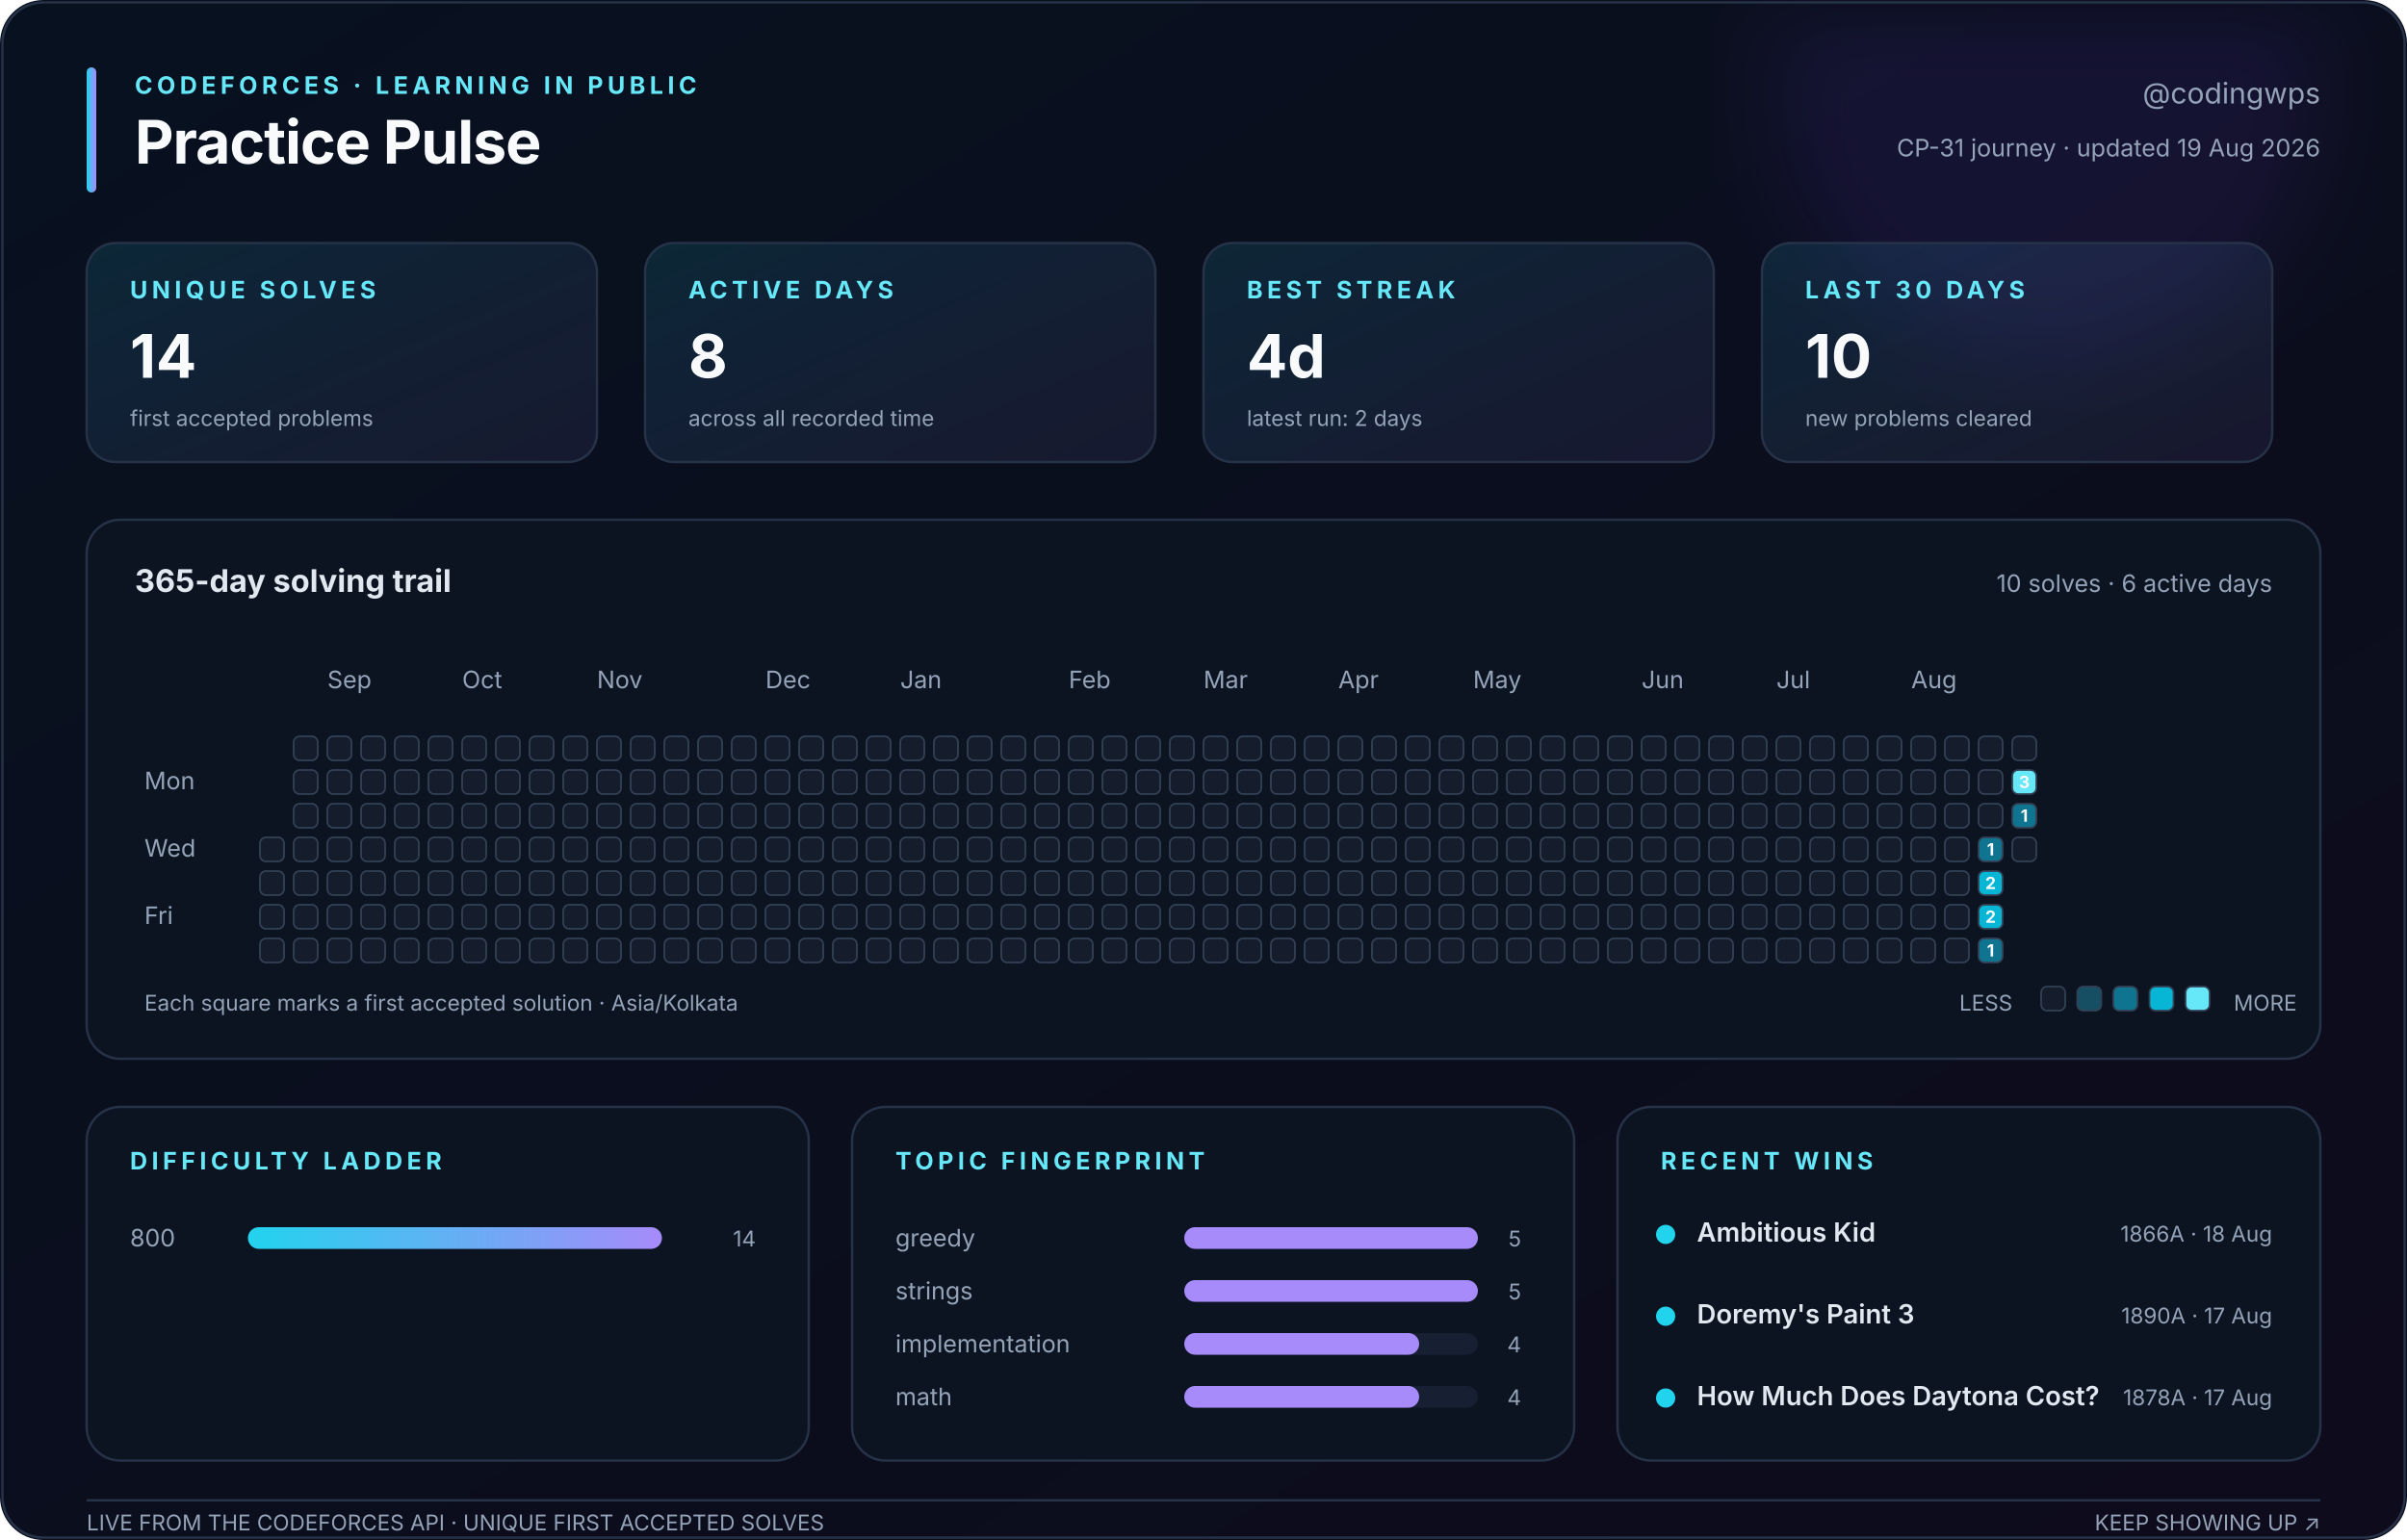
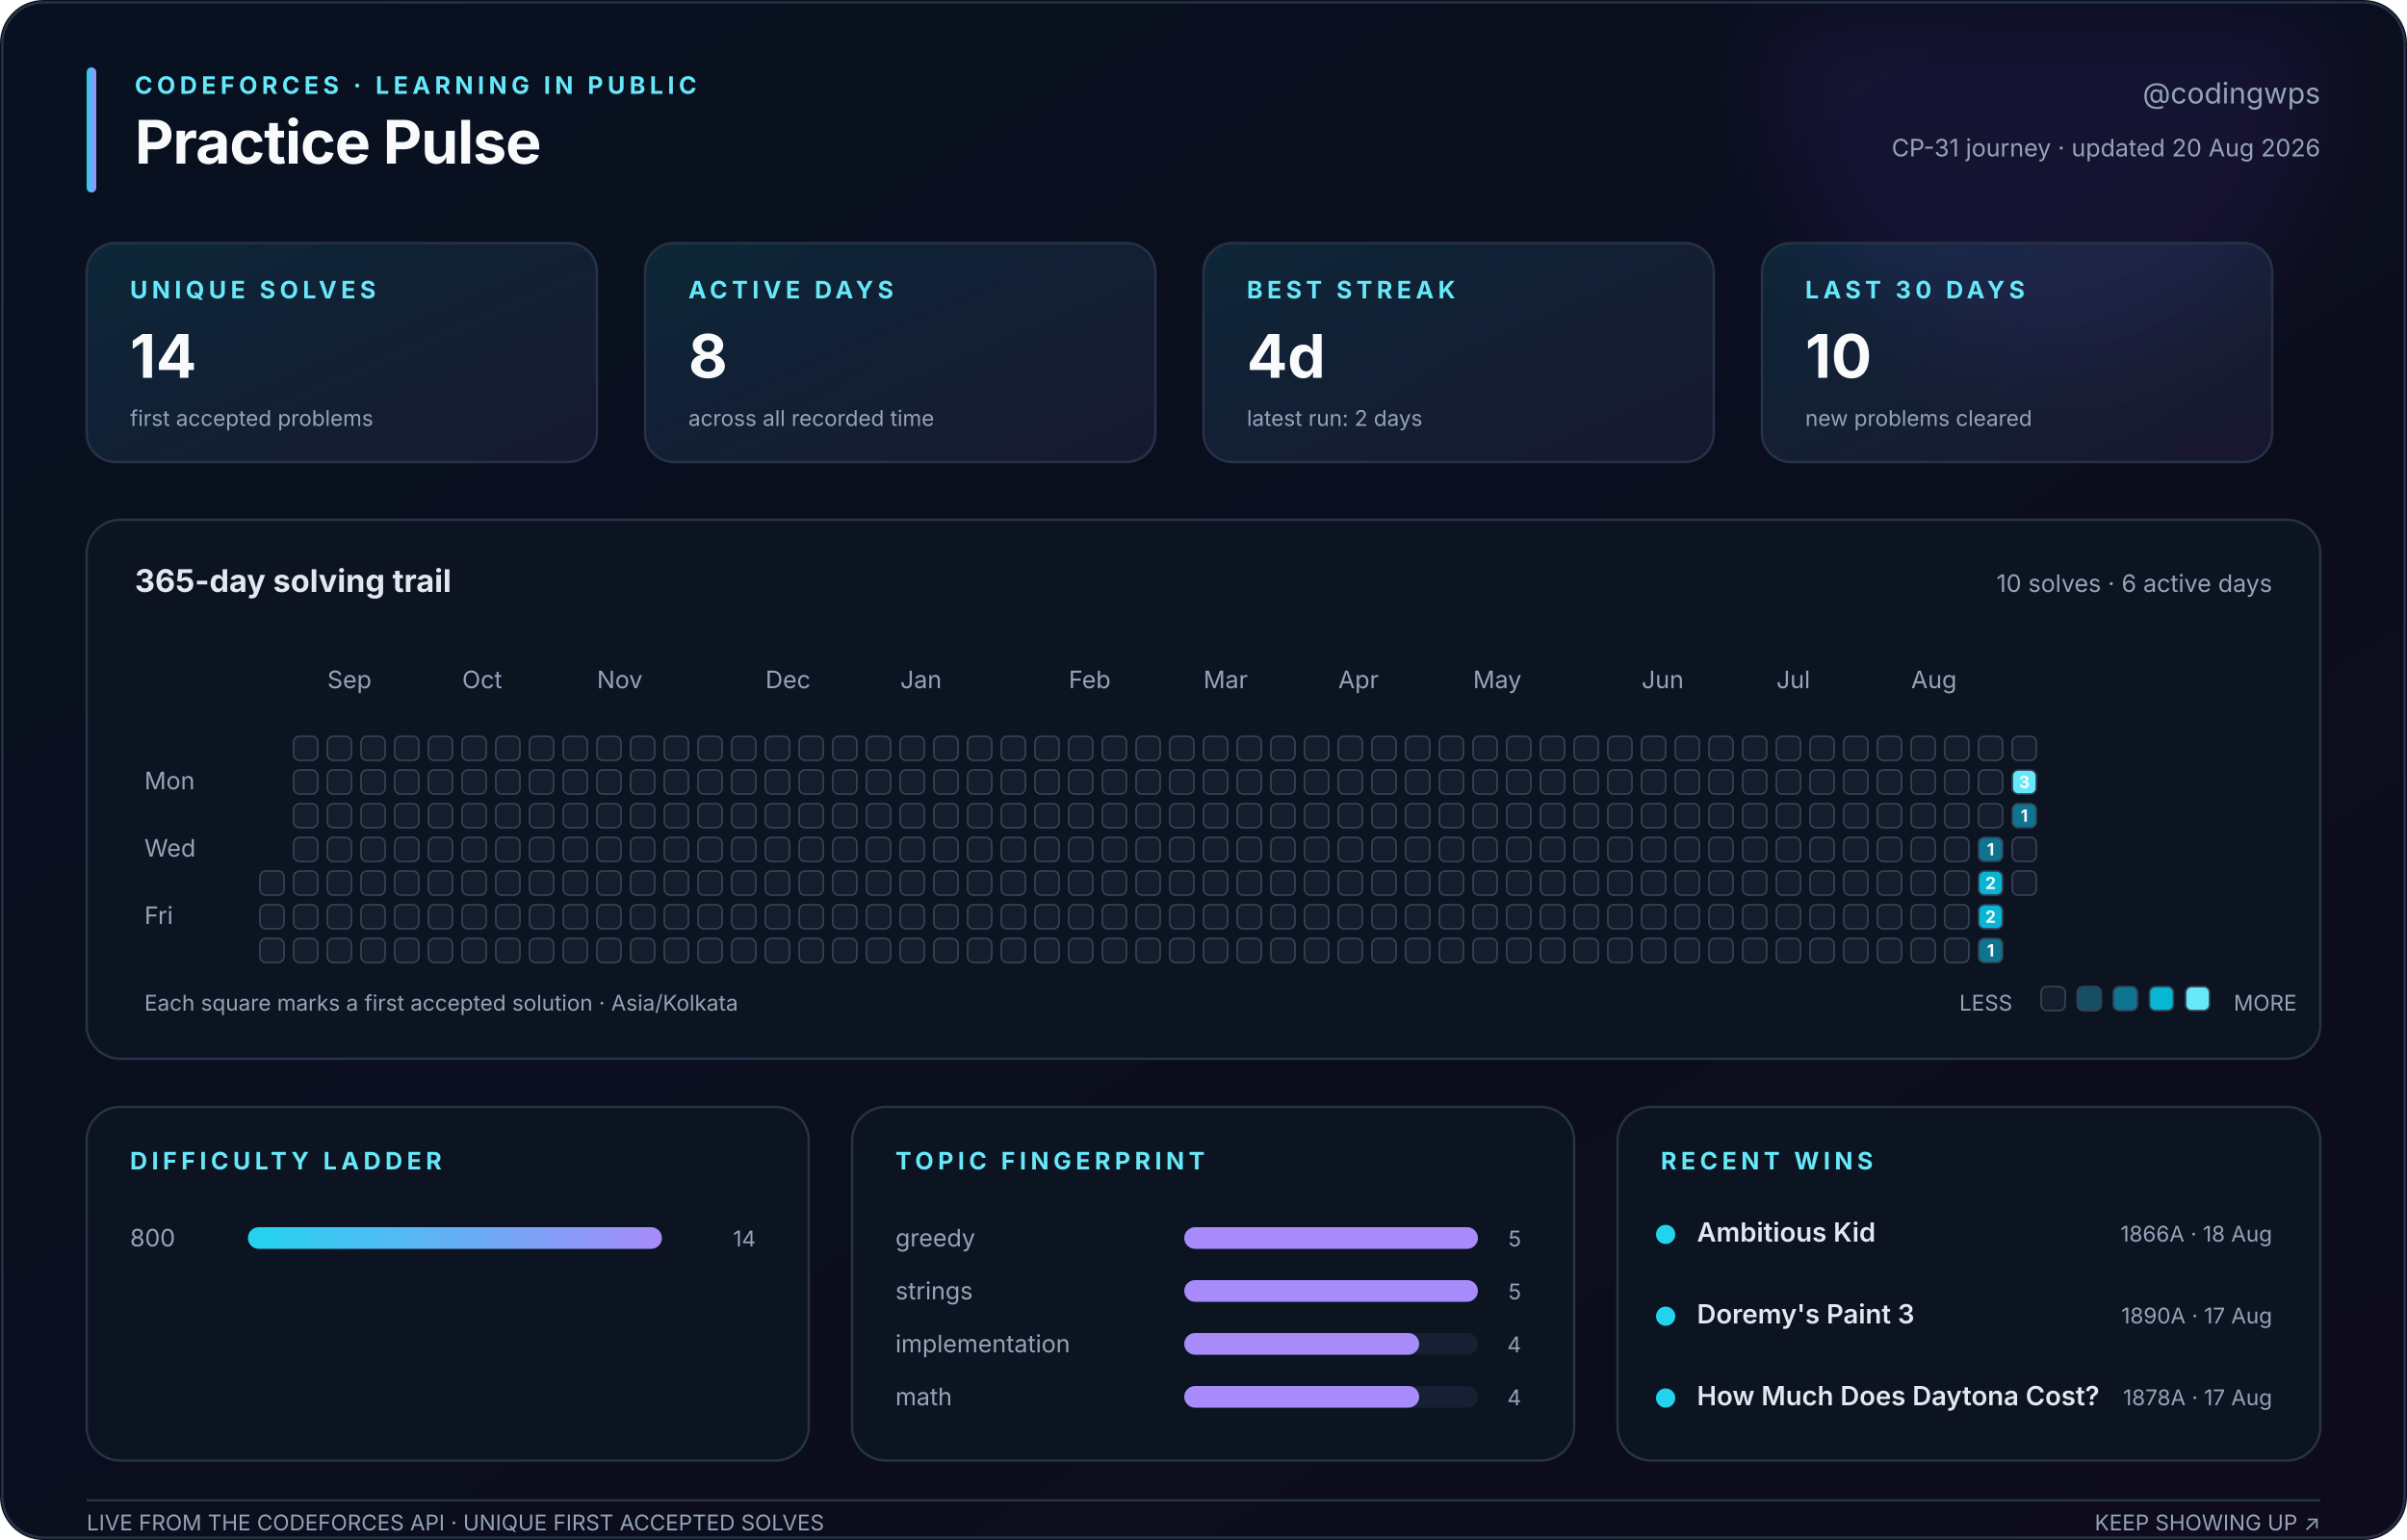
<svg xmlns="http://www.w3.org/2000/svg" width="1000" height="640" viewBox="0 0 1000 640" role="img" aria-labelledby="title description">
  <defs>
    <linearGradient id="canvas" x1="0" y1="0" x2="1" y2="1">
      <stop stop-color="#08111f" />
      <stop offset="1" stop-color="#0d0b1c" />
    </linearGradient>
    <linearGradient id="accent" x1="0" y1="0" x2="1" y2="0">
      <stop stop-color="#22d3ee" />
      <stop offset="1" stop-color="#a78bfa" />
    </linearGradient>
    <linearGradient id="soft" x1="0" y1="0" x2="1" y2="1">
      <stop stop-color="#22d3ee" stop-opacity=".12" />
      <stop offset="1" stop-color="#a78bfa" stop-opacity=".08" />
    </linearGradient>
    <filter id="glow">
      <feGaussianBlur stdDeviation="18" />
    </filter>
  </defs>
  <style>
    text { font-family: Inter, ui-sans-serif, -apple-system, BlinkMacSystemFont, 'Segoe UI', sans-serif; fill: #94a3b8; }
    .title { fill: #f8fafc; font-size: 25px; font-weight: 750; letter-spacing: -.4px; }
    .eyebrow { fill: #67e8f9; font-size: 10px; font-weight: 700; letter-spacing: 1.8px; }
    .subtitle { font-size: 12px; } .label { font-size: 10px; } .tiny { font-size: 9px; }
    .value { fill: #f8fafc; font-size: 25px; font-weight: 750; }
    .section { fill: #e2e8f0; font-size: 13px; font-weight: 650; }
    .strong { fill: #e2e8f0; font-size: 11px; font-weight: 600; }
    .panel { fill: #0c1422; stroke: #263247; stroke-width: 1; }
    .card { fill: url(#soft); stroke: #263247; stroke-width: 1; }
    .cell { stroke: #334155; stroke-width: .7; } .padding { fill: transparent; stroke: none; }
    .cell-count { fill: #f8fafc; font-size: 7px; font-weight: 750; pointer-events: none; }
  </style>
  <rect width="1000" height="640" rx="18" fill="url(#canvas)" />
  <circle cx="850" cy="35" r="115" fill="#7c3aed" opacity=".10" filter="url(#glow)" />
  <rect x="1" y="1" width="998" height="638" rx="17" fill="none" stroke="#263247" />
  <rect x="36" y="28" width="4" height="52" rx="2" fill="url(#accent)" />
  <text class="eyebrow" x="56" y="39">CODEFORCES · LEARNING IN PUBLIC</text>
  <text class="title" x="56" y="68">Practice Pulse</text>
  <text class="subtitle" x="964" y="43" text-anchor="end">@codingwps</text>
-   <text class="label" x="964" y="65" text-anchor="end">CP-31 journey · updated 19 Aug 2026</text>
+   <text class="label" x="964" y="65" text-anchor="end">CP-31 journey · updated 20 Aug 2026</text>
  <rect class="card" x="36" y="101" width="212" height="91" rx="12" />
  <text class="eyebrow" x="54" y="124">UNIQUE SOLVES</text>
  <text class="value" x="54" y="157">14</text>
  <text class="tiny" x="54" y="177">first accepted problems</text>
  <rect class="card" x="268" y="101" width="212" height="91" rx="12" />
  <text class="eyebrow" x="286" y="124">ACTIVE DAYS</text>
  <text class="value" x="286" y="157">8</text>
  <text class="tiny" x="286" y="177">across all recorded time</text>
  <rect class="card" x="500" y="101" width="212" height="91" rx="12" />
  <text class="eyebrow" x="518" y="124">BEST STREAK</text>
  <text class="value" x="518" y="157">4d</text>
  <text class="tiny" x="518" y="177">latest run: 2 days</text>
  <rect class="card" x="732" y="101" width="212" height="91" rx="12" />
  <text class="eyebrow" x="750" y="124">LAST 30 DAYS</text>
  <text class="value" x="750" y="157">10</text>
  <text class="tiny" x="750" y="177">new problems cleared</text>
  <rect class="panel" x="36" y="216" width="928" height="224" rx="14" />
  <text class="section" x="56" y="246">365-day solving trail</text>
  <text class="label" x="944" y="246" text-anchor="end">10 solves · 6 active days</text>
  <text class="label" x="136" y="286">Sep</text>
  <text class="label" x="192" y="286">Oct</text>
  <text class="label" x="248" y="286">Nov</text>
  <text class="label" x="318" y="286">Dec</text>
  <text class="label" x="374" y="286">Jan</text>
  <text class="label" x="444" y="286">Feb</text>
  <text class="label" x="500" y="286">Mar</text>
  <text class="label" x="556" y="286">Apr</text>
  <text class="label" x="612" y="286">May</text>
  <text class="label" x="682" y="286">Jun</text>
  <text class="label" x="738" y="286">Jul</text>
  <text class="label" x="794" y="286">Aug</text>
  <text class="label" x="60" y="328">Mon</text>
  <text class="label" x="60" y="356">Wed</text>
  <text class="label" x="60" y="384">Fri</text>
  <rect class="padding" x="108" y="306" width="10" height="10" rx="2.5" fill="#151d2c" />
  <rect class="padding" x="108" y="320" width="10" height="10" rx="2.5" fill="#151d2c" />
  <rect class="padding" x="108" y="334" width="10" height="10" rx="2.5" fill="#151d2c" />
-   <rect class="cell" x="108" y="348" width="10" height="10" rx="2.5" fill="#151d2c" />
+   <rect class="padding" x="108" y="348" width="10" height="10" rx="2.5" fill="#151d2c" />
  <rect class="cell" x="108" y="362" width="10" height="10" rx="2.5" fill="#151d2c" />
  <rect class="cell" x="108" y="376" width="10" height="10" rx="2.5" fill="#151d2c" />
  <rect class="cell" x="108" y="390" width="10" height="10" rx="2.5" fill="#151d2c" />
  <rect class="cell" x="122" y="306" width="10" height="10" rx="2.5" fill="#151d2c" />
  <rect class="cell" x="122" y="320" width="10" height="10" rx="2.5" fill="#151d2c" />
  <rect class="cell" x="122" y="334" width="10" height="10" rx="2.5" fill="#151d2c" />
  <rect class="cell" x="122" y="348" width="10" height="10" rx="2.5" fill="#151d2c" />
  <rect class="cell" x="122" y="362" width="10" height="10" rx="2.5" fill="#151d2c" />
  <rect class="cell" x="122" y="376" width="10" height="10" rx="2.5" fill="#151d2c" />
  <rect class="cell" x="122" y="390" width="10" height="10" rx="2.5" fill="#151d2c" />
  <rect class="cell" x="136" y="306" width="10" height="10" rx="2.5" fill="#151d2c" />
  <rect class="cell" x="136" y="320" width="10" height="10" rx="2.5" fill="#151d2c" />
  <rect class="cell" x="136" y="334" width="10" height="10" rx="2.5" fill="#151d2c" />
  <rect class="cell" x="136" y="348" width="10" height="10" rx="2.5" fill="#151d2c" />
  <rect class="cell" x="136" y="362" width="10" height="10" rx="2.5" fill="#151d2c" />
  <rect class="cell" x="136" y="376" width="10" height="10" rx="2.5" fill="#151d2c" />
  <rect class="cell" x="136" y="390" width="10" height="10" rx="2.5" fill="#151d2c" />
  <rect class="cell" x="150" y="306" width="10" height="10" rx="2.5" fill="#151d2c" />
  <rect class="cell" x="150" y="320" width="10" height="10" rx="2.5" fill="#151d2c" />
  <rect class="cell" x="150" y="334" width="10" height="10" rx="2.5" fill="#151d2c" />
  <rect class="cell" x="150" y="348" width="10" height="10" rx="2.5" fill="#151d2c" />
  <rect class="cell" x="150" y="362" width="10" height="10" rx="2.5" fill="#151d2c" />
  <rect class="cell" x="150" y="376" width="10" height="10" rx="2.5" fill="#151d2c" />
  <rect class="cell" x="150" y="390" width="10" height="10" rx="2.5" fill="#151d2c" />
  <rect class="cell" x="164" y="306" width="10" height="10" rx="2.5" fill="#151d2c" />
  <rect class="cell" x="164" y="320" width="10" height="10" rx="2.5" fill="#151d2c" />
  <rect class="cell" x="164" y="334" width="10" height="10" rx="2.5" fill="#151d2c" />
  <rect class="cell" x="164" y="348" width="10" height="10" rx="2.5" fill="#151d2c" />
  <rect class="cell" x="164" y="362" width="10" height="10" rx="2.5" fill="#151d2c" />
  <rect class="cell" x="164" y="376" width="10" height="10" rx="2.5" fill="#151d2c" />
  <rect class="cell" x="164" y="390" width="10" height="10" rx="2.5" fill="#151d2c" />
  <rect class="cell" x="178" y="306" width="10" height="10" rx="2.5" fill="#151d2c" />
  <rect class="cell" x="178" y="320" width="10" height="10" rx="2.5" fill="#151d2c" />
  <rect class="cell" x="178" y="334" width="10" height="10" rx="2.5" fill="#151d2c" />
  <rect class="cell" x="178" y="348" width="10" height="10" rx="2.5" fill="#151d2c" />
  <rect class="cell" x="178" y="362" width="10" height="10" rx="2.5" fill="#151d2c" />
  <rect class="cell" x="178" y="376" width="10" height="10" rx="2.5" fill="#151d2c" />
  <rect class="cell" x="178" y="390" width="10" height="10" rx="2.5" fill="#151d2c" />
  <rect class="cell" x="192" y="306" width="10" height="10" rx="2.5" fill="#151d2c" />
  <rect class="cell" x="192" y="320" width="10" height="10" rx="2.5" fill="#151d2c" />
  <rect class="cell" x="192" y="334" width="10" height="10" rx="2.5" fill="#151d2c" />
  <rect class="cell" x="192" y="348" width="10" height="10" rx="2.5" fill="#151d2c" />
  <rect class="cell" x="192" y="362" width="10" height="10" rx="2.5" fill="#151d2c" />
  <rect class="cell" x="192" y="376" width="10" height="10" rx="2.5" fill="#151d2c" />
  <rect class="cell" x="192" y="390" width="10" height="10" rx="2.5" fill="#151d2c" />
  <rect class="cell" x="206" y="306" width="10" height="10" rx="2.5" fill="#151d2c" />
  <rect class="cell" x="206" y="320" width="10" height="10" rx="2.5" fill="#151d2c" />
  <rect class="cell" x="206" y="334" width="10" height="10" rx="2.5" fill="#151d2c" />
  <rect class="cell" x="206" y="348" width="10" height="10" rx="2.5" fill="#151d2c" />
  <rect class="cell" x="206" y="362" width="10" height="10" rx="2.5" fill="#151d2c" />
  <rect class="cell" x="206" y="376" width="10" height="10" rx="2.5" fill="#151d2c" />
  <rect class="cell" x="206" y="390" width="10" height="10" rx="2.5" fill="#151d2c" />
  <rect class="cell" x="220" y="306" width="10" height="10" rx="2.5" fill="#151d2c" />
  <rect class="cell" x="220" y="320" width="10" height="10" rx="2.5" fill="#151d2c" />
  <rect class="cell" x="220" y="334" width="10" height="10" rx="2.5" fill="#151d2c" />
  <rect class="cell" x="220" y="348" width="10" height="10" rx="2.5" fill="#151d2c" />
  <rect class="cell" x="220" y="362" width="10" height="10" rx="2.5" fill="#151d2c" />
  <rect class="cell" x="220" y="376" width="10" height="10" rx="2.5" fill="#151d2c" />
  <rect class="cell" x="220" y="390" width="10" height="10" rx="2.5" fill="#151d2c" />
  <rect class="cell" x="234" y="306" width="10" height="10" rx="2.5" fill="#151d2c" />
  <rect class="cell" x="234" y="320" width="10" height="10" rx="2.5" fill="#151d2c" />
  <rect class="cell" x="234" y="334" width="10" height="10" rx="2.5" fill="#151d2c" />
  <rect class="cell" x="234" y="348" width="10" height="10" rx="2.5" fill="#151d2c" />
  <rect class="cell" x="234" y="362" width="10" height="10" rx="2.5" fill="#151d2c" />
  <rect class="cell" x="234" y="376" width="10" height="10" rx="2.5" fill="#151d2c" />
  <rect class="cell" x="234" y="390" width="10" height="10" rx="2.5" fill="#151d2c" />
  <rect class="cell" x="248" y="306" width="10" height="10" rx="2.5" fill="#151d2c" />
  <rect class="cell" x="248" y="320" width="10" height="10" rx="2.5" fill="#151d2c" />
  <rect class="cell" x="248" y="334" width="10" height="10" rx="2.5" fill="#151d2c" />
  <rect class="cell" x="248" y="348" width="10" height="10" rx="2.5" fill="#151d2c" />
  <rect class="cell" x="248" y="362" width="10" height="10" rx="2.5" fill="#151d2c" />
  <rect class="cell" x="248" y="376" width="10" height="10" rx="2.5" fill="#151d2c" />
  <rect class="cell" x="248" y="390" width="10" height="10" rx="2.5" fill="#151d2c" />
  <rect class="cell" x="262" y="306" width="10" height="10" rx="2.5" fill="#151d2c" />
  <rect class="cell" x="262" y="320" width="10" height="10" rx="2.5" fill="#151d2c" />
  <rect class="cell" x="262" y="334" width="10" height="10" rx="2.5" fill="#151d2c" />
  <rect class="cell" x="262" y="348" width="10" height="10" rx="2.5" fill="#151d2c" />
  <rect class="cell" x="262" y="362" width="10" height="10" rx="2.5" fill="#151d2c" />
  <rect class="cell" x="262" y="376" width="10" height="10" rx="2.5" fill="#151d2c" />
  <rect class="cell" x="262" y="390" width="10" height="10" rx="2.5" fill="#151d2c" />
  <rect class="cell" x="276" y="306" width="10" height="10" rx="2.5" fill="#151d2c" />
  <rect class="cell" x="276" y="320" width="10" height="10" rx="2.5" fill="#151d2c" />
  <rect class="cell" x="276" y="334" width="10" height="10" rx="2.5" fill="#151d2c" />
  <rect class="cell" x="276" y="348" width="10" height="10" rx="2.5" fill="#151d2c" />
  <rect class="cell" x="276" y="362" width="10" height="10" rx="2.5" fill="#151d2c" />
  <rect class="cell" x="276" y="376" width="10" height="10" rx="2.5" fill="#151d2c" />
  <rect class="cell" x="276" y="390" width="10" height="10" rx="2.5" fill="#151d2c" />
  <rect class="cell" x="290" y="306" width="10" height="10" rx="2.5" fill="#151d2c" />
  <rect class="cell" x="290" y="320" width="10" height="10" rx="2.5" fill="#151d2c" />
  <rect class="cell" x="290" y="334" width="10" height="10" rx="2.5" fill="#151d2c" />
  <rect class="cell" x="290" y="348" width="10" height="10" rx="2.5" fill="#151d2c" />
  <rect class="cell" x="290" y="362" width="10" height="10" rx="2.5" fill="#151d2c" />
  <rect class="cell" x="290" y="376" width="10" height="10" rx="2.5" fill="#151d2c" />
  <rect class="cell" x="290" y="390" width="10" height="10" rx="2.5" fill="#151d2c" />
  <rect class="cell" x="304" y="306" width="10" height="10" rx="2.5" fill="#151d2c" />
  <rect class="cell" x="304" y="320" width="10" height="10" rx="2.5" fill="#151d2c" />
  <rect class="cell" x="304" y="334" width="10" height="10" rx="2.5" fill="#151d2c" />
  <rect class="cell" x="304" y="348" width="10" height="10" rx="2.5" fill="#151d2c" />
  <rect class="cell" x="304" y="362" width="10" height="10" rx="2.5" fill="#151d2c" />
  <rect class="cell" x="304" y="376" width="10" height="10" rx="2.5" fill="#151d2c" />
  <rect class="cell" x="304" y="390" width="10" height="10" rx="2.5" fill="#151d2c" />
  <rect class="cell" x="318" y="306" width="10" height="10" rx="2.5" fill="#151d2c" />
  <rect class="cell" x="318" y="320" width="10" height="10" rx="2.5" fill="#151d2c" />
  <rect class="cell" x="318" y="334" width="10" height="10" rx="2.5" fill="#151d2c" />
  <rect class="cell" x="318" y="348" width="10" height="10" rx="2.5" fill="#151d2c" />
  <rect class="cell" x="318" y="362" width="10" height="10" rx="2.5" fill="#151d2c" />
  <rect class="cell" x="318" y="376" width="10" height="10" rx="2.5" fill="#151d2c" />
  <rect class="cell" x="318" y="390" width="10" height="10" rx="2.5" fill="#151d2c" />
  <rect class="cell" x="332" y="306" width="10" height="10" rx="2.5" fill="#151d2c" />
  <rect class="cell" x="332" y="320" width="10" height="10" rx="2.5" fill="#151d2c" />
  <rect class="cell" x="332" y="334" width="10" height="10" rx="2.5" fill="#151d2c" />
  <rect class="cell" x="332" y="348" width="10" height="10" rx="2.5" fill="#151d2c" />
  <rect class="cell" x="332" y="362" width="10" height="10" rx="2.5" fill="#151d2c" />
  <rect class="cell" x="332" y="376" width="10" height="10" rx="2.5" fill="#151d2c" />
  <rect class="cell" x="332" y="390" width="10" height="10" rx="2.5" fill="#151d2c" />
  <rect class="cell" x="346" y="306" width="10" height="10" rx="2.5" fill="#151d2c" />
  <rect class="cell" x="346" y="320" width="10" height="10" rx="2.5" fill="#151d2c" />
  <rect class="cell" x="346" y="334" width="10" height="10" rx="2.5" fill="#151d2c" />
  <rect class="cell" x="346" y="348" width="10" height="10" rx="2.5" fill="#151d2c" />
  <rect class="cell" x="346" y="362" width="10" height="10" rx="2.5" fill="#151d2c" />
  <rect class="cell" x="346" y="376" width="10" height="10" rx="2.5" fill="#151d2c" />
  <rect class="cell" x="346" y="390" width="10" height="10" rx="2.5" fill="#151d2c" />
  <rect class="cell" x="360" y="306" width="10" height="10" rx="2.5" fill="#151d2c" />
  <rect class="cell" x="360" y="320" width="10" height="10" rx="2.5" fill="#151d2c" />
  <rect class="cell" x="360" y="334" width="10" height="10" rx="2.5" fill="#151d2c" />
  <rect class="cell" x="360" y="348" width="10" height="10" rx="2.5" fill="#151d2c" />
  <rect class="cell" x="360" y="362" width="10" height="10" rx="2.5" fill="#151d2c" />
  <rect class="cell" x="360" y="376" width="10" height="10" rx="2.5" fill="#151d2c" />
  <rect class="cell" x="360" y="390" width="10" height="10" rx="2.5" fill="#151d2c" />
  <rect class="cell" x="374" y="306" width="10" height="10" rx="2.5" fill="#151d2c" />
  <rect class="cell" x="374" y="320" width="10" height="10" rx="2.5" fill="#151d2c" />
  <rect class="cell" x="374" y="334" width="10" height="10" rx="2.5" fill="#151d2c" />
  <rect class="cell" x="374" y="348" width="10" height="10" rx="2.5" fill="#151d2c" />
  <rect class="cell" x="374" y="362" width="10" height="10" rx="2.5" fill="#151d2c" />
  <rect class="cell" x="374" y="376" width="10" height="10" rx="2.5" fill="#151d2c" />
  <rect class="cell" x="374" y="390" width="10" height="10" rx="2.5" fill="#151d2c" />
  <rect class="cell" x="388" y="306" width="10" height="10" rx="2.5" fill="#151d2c" />
  <rect class="cell" x="388" y="320" width="10" height="10" rx="2.5" fill="#151d2c" />
  <rect class="cell" x="388" y="334" width="10" height="10" rx="2.5" fill="#151d2c" />
  <rect class="cell" x="388" y="348" width="10" height="10" rx="2.5" fill="#151d2c" />
  <rect class="cell" x="388" y="362" width="10" height="10" rx="2.5" fill="#151d2c" />
  <rect class="cell" x="388" y="376" width="10" height="10" rx="2.5" fill="#151d2c" />
  <rect class="cell" x="388" y="390" width="10" height="10" rx="2.5" fill="#151d2c" />
  <rect class="cell" x="402" y="306" width="10" height="10" rx="2.5" fill="#151d2c" />
  <rect class="cell" x="402" y="320" width="10" height="10" rx="2.5" fill="#151d2c" />
  <rect class="cell" x="402" y="334" width="10" height="10" rx="2.5" fill="#151d2c" />
  <rect class="cell" x="402" y="348" width="10" height="10" rx="2.5" fill="#151d2c" />
  <rect class="cell" x="402" y="362" width="10" height="10" rx="2.5" fill="#151d2c" />
  <rect class="cell" x="402" y="376" width="10" height="10" rx="2.5" fill="#151d2c" />
  <rect class="cell" x="402" y="390" width="10" height="10" rx="2.5" fill="#151d2c" />
  <rect class="cell" x="416" y="306" width="10" height="10" rx="2.5" fill="#151d2c" />
  <rect class="cell" x="416" y="320" width="10" height="10" rx="2.5" fill="#151d2c" />
  <rect class="cell" x="416" y="334" width="10" height="10" rx="2.5" fill="#151d2c" />
  <rect class="cell" x="416" y="348" width="10" height="10" rx="2.5" fill="#151d2c" />
  <rect class="cell" x="416" y="362" width="10" height="10" rx="2.5" fill="#151d2c" />
  <rect class="cell" x="416" y="376" width="10" height="10" rx="2.5" fill="#151d2c" />
  <rect class="cell" x="416" y="390" width="10" height="10" rx="2.5" fill="#151d2c" />
  <rect class="cell" x="430" y="306" width="10" height="10" rx="2.5" fill="#151d2c" />
  <rect class="cell" x="430" y="320" width="10" height="10" rx="2.5" fill="#151d2c" />
  <rect class="cell" x="430" y="334" width="10" height="10" rx="2.5" fill="#151d2c" />
  <rect class="cell" x="430" y="348" width="10" height="10" rx="2.5" fill="#151d2c" />
  <rect class="cell" x="430" y="362" width="10" height="10" rx="2.5" fill="#151d2c" />
  <rect class="cell" x="430" y="376" width="10" height="10" rx="2.5" fill="#151d2c" />
  <rect class="cell" x="430" y="390" width="10" height="10" rx="2.5" fill="#151d2c" />
  <rect class="cell" x="444" y="306" width="10" height="10" rx="2.5" fill="#151d2c" />
  <rect class="cell" x="444" y="320" width="10" height="10" rx="2.5" fill="#151d2c" />
  <rect class="cell" x="444" y="334" width="10" height="10" rx="2.5" fill="#151d2c" />
  <rect class="cell" x="444" y="348" width="10" height="10" rx="2.5" fill="#151d2c" />
  <rect class="cell" x="444" y="362" width="10" height="10" rx="2.5" fill="#151d2c" />
  <rect class="cell" x="444" y="376" width="10" height="10" rx="2.5" fill="#151d2c" />
  <rect class="cell" x="444" y="390" width="10" height="10" rx="2.5" fill="#151d2c" />
  <rect class="cell" x="458" y="306" width="10" height="10" rx="2.5" fill="#151d2c" />
  <rect class="cell" x="458" y="320" width="10" height="10" rx="2.5" fill="#151d2c" />
  <rect class="cell" x="458" y="334" width="10" height="10" rx="2.5" fill="#151d2c" />
  <rect class="cell" x="458" y="348" width="10" height="10" rx="2.5" fill="#151d2c" />
  <rect class="cell" x="458" y="362" width="10" height="10" rx="2.5" fill="#151d2c" />
  <rect class="cell" x="458" y="376" width="10" height="10" rx="2.5" fill="#151d2c" />
  <rect class="cell" x="458" y="390" width="10" height="10" rx="2.5" fill="#151d2c" />
  <rect class="cell" x="472" y="306" width="10" height="10" rx="2.5" fill="#151d2c" />
  <rect class="cell" x="472" y="320" width="10" height="10" rx="2.5" fill="#151d2c" />
  <rect class="cell" x="472" y="334" width="10" height="10" rx="2.5" fill="#151d2c" />
  <rect class="cell" x="472" y="348" width="10" height="10" rx="2.5" fill="#151d2c" />
  <rect class="cell" x="472" y="362" width="10" height="10" rx="2.5" fill="#151d2c" />
  <rect class="cell" x="472" y="376" width="10" height="10" rx="2.5" fill="#151d2c" />
  <rect class="cell" x="472" y="390" width="10" height="10" rx="2.5" fill="#151d2c" />
  <rect class="cell" x="486" y="306" width="10" height="10" rx="2.5" fill="#151d2c" />
  <rect class="cell" x="486" y="320" width="10" height="10" rx="2.5" fill="#151d2c" />
  <rect class="cell" x="486" y="334" width="10" height="10" rx="2.5" fill="#151d2c" />
  <rect class="cell" x="486" y="348" width="10" height="10" rx="2.5" fill="#151d2c" />
  <rect class="cell" x="486" y="362" width="10" height="10" rx="2.5" fill="#151d2c" />
  <rect class="cell" x="486" y="376" width="10" height="10" rx="2.5" fill="#151d2c" />
  <rect class="cell" x="486" y="390" width="10" height="10" rx="2.5" fill="#151d2c" />
  <rect class="cell" x="500" y="306" width="10" height="10" rx="2.5" fill="#151d2c" />
  <rect class="cell" x="500" y="320" width="10" height="10" rx="2.5" fill="#151d2c" />
  <rect class="cell" x="500" y="334" width="10" height="10" rx="2.5" fill="#151d2c" />
  <rect class="cell" x="500" y="348" width="10" height="10" rx="2.5" fill="#151d2c" />
  <rect class="cell" x="500" y="362" width="10" height="10" rx="2.5" fill="#151d2c" />
  <rect class="cell" x="500" y="376" width="10" height="10" rx="2.5" fill="#151d2c" />
  <rect class="cell" x="500" y="390" width="10" height="10" rx="2.5" fill="#151d2c" />
  <rect class="cell" x="514" y="306" width="10" height="10" rx="2.5" fill="#151d2c" />
  <rect class="cell" x="514" y="320" width="10" height="10" rx="2.5" fill="#151d2c" />
  <rect class="cell" x="514" y="334" width="10" height="10" rx="2.5" fill="#151d2c" />
  <rect class="cell" x="514" y="348" width="10" height="10" rx="2.5" fill="#151d2c" />
  <rect class="cell" x="514" y="362" width="10" height="10" rx="2.5" fill="#151d2c" />
  <rect class="cell" x="514" y="376" width="10" height="10" rx="2.5" fill="#151d2c" />
  <rect class="cell" x="514" y="390" width="10" height="10" rx="2.5" fill="#151d2c" />
  <rect class="cell" x="528" y="306" width="10" height="10" rx="2.5" fill="#151d2c" />
  <rect class="cell" x="528" y="320" width="10" height="10" rx="2.5" fill="#151d2c" />
  <rect class="cell" x="528" y="334" width="10" height="10" rx="2.5" fill="#151d2c" />
  <rect class="cell" x="528" y="348" width="10" height="10" rx="2.5" fill="#151d2c" />
  <rect class="cell" x="528" y="362" width="10" height="10" rx="2.5" fill="#151d2c" />
  <rect class="cell" x="528" y="376" width="10" height="10" rx="2.5" fill="#151d2c" />
  <rect class="cell" x="528" y="390" width="10" height="10" rx="2.5" fill="#151d2c" />
  <rect class="cell" x="542" y="306" width="10" height="10" rx="2.5" fill="#151d2c" />
  <rect class="cell" x="542" y="320" width="10" height="10" rx="2.5" fill="#151d2c" />
  <rect class="cell" x="542" y="334" width="10" height="10" rx="2.5" fill="#151d2c" />
  <rect class="cell" x="542" y="348" width="10" height="10" rx="2.5" fill="#151d2c" />
  <rect class="cell" x="542" y="362" width="10" height="10" rx="2.5" fill="#151d2c" />
  <rect class="cell" x="542" y="376" width="10" height="10" rx="2.5" fill="#151d2c" />
  <rect class="cell" x="542" y="390" width="10" height="10" rx="2.5" fill="#151d2c" />
  <rect class="cell" x="556" y="306" width="10" height="10" rx="2.5" fill="#151d2c" />
  <rect class="cell" x="556" y="320" width="10" height="10" rx="2.5" fill="#151d2c" />
  <rect class="cell" x="556" y="334" width="10" height="10" rx="2.5" fill="#151d2c" />
  <rect class="cell" x="556" y="348" width="10" height="10" rx="2.5" fill="#151d2c" />
  <rect class="cell" x="556" y="362" width="10" height="10" rx="2.5" fill="#151d2c" />
  <rect class="cell" x="556" y="376" width="10" height="10" rx="2.5" fill="#151d2c" />
  <rect class="cell" x="556" y="390" width="10" height="10" rx="2.5" fill="#151d2c" />
  <rect class="cell" x="570" y="306" width="10" height="10" rx="2.5" fill="#151d2c" />
  <rect class="cell" x="570" y="320" width="10" height="10" rx="2.5" fill="#151d2c" />
  <rect class="cell" x="570" y="334" width="10" height="10" rx="2.5" fill="#151d2c" />
  <rect class="cell" x="570" y="348" width="10" height="10" rx="2.5" fill="#151d2c" />
  <rect class="cell" x="570" y="362" width="10" height="10" rx="2.5" fill="#151d2c" />
  <rect class="cell" x="570" y="376" width="10" height="10" rx="2.5" fill="#151d2c" />
  <rect class="cell" x="570" y="390" width="10" height="10" rx="2.5" fill="#151d2c" />
  <rect class="cell" x="584" y="306" width="10" height="10" rx="2.5" fill="#151d2c" />
  <rect class="cell" x="584" y="320" width="10" height="10" rx="2.5" fill="#151d2c" />
  <rect class="cell" x="584" y="334" width="10" height="10" rx="2.5" fill="#151d2c" />
  <rect class="cell" x="584" y="348" width="10" height="10" rx="2.5" fill="#151d2c" />
  <rect class="cell" x="584" y="362" width="10" height="10" rx="2.5" fill="#151d2c" />
  <rect class="cell" x="584" y="376" width="10" height="10" rx="2.5" fill="#151d2c" />
  <rect class="cell" x="584" y="390" width="10" height="10" rx="2.5" fill="#151d2c" />
  <rect class="cell" x="598" y="306" width="10" height="10" rx="2.5" fill="#151d2c" />
  <rect class="cell" x="598" y="320" width="10" height="10" rx="2.5" fill="#151d2c" />
  <rect class="cell" x="598" y="334" width="10" height="10" rx="2.5" fill="#151d2c" />
  <rect class="cell" x="598" y="348" width="10" height="10" rx="2.5" fill="#151d2c" />
  <rect class="cell" x="598" y="362" width="10" height="10" rx="2.5" fill="#151d2c" />
  <rect class="cell" x="598" y="376" width="10" height="10" rx="2.5" fill="#151d2c" />
  <rect class="cell" x="598" y="390" width="10" height="10" rx="2.5" fill="#151d2c" />
  <rect class="cell" x="612" y="306" width="10" height="10" rx="2.5" fill="#151d2c" />
  <rect class="cell" x="612" y="320" width="10" height="10" rx="2.5" fill="#151d2c" />
  <rect class="cell" x="612" y="334" width="10" height="10" rx="2.5" fill="#151d2c" />
  <rect class="cell" x="612" y="348" width="10" height="10" rx="2.5" fill="#151d2c" />
  <rect class="cell" x="612" y="362" width="10" height="10" rx="2.5" fill="#151d2c" />
  <rect class="cell" x="612" y="376" width="10" height="10" rx="2.5" fill="#151d2c" />
  <rect class="cell" x="612" y="390" width="10" height="10" rx="2.5" fill="#151d2c" />
  <rect class="cell" x="626" y="306" width="10" height="10" rx="2.5" fill="#151d2c" />
  <rect class="cell" x="626" y="320" width="10" height="10" rx="2.5" fill="#151d2c" />
  <rect class="cell" x="626" y="334" width="10" height="10" rx="2.5" fill="#151d2c" />
  <rect class="cell" x="626" y="348" width="10" height="10" rx="2.5" fill="#151d2c" />
  <rect class="cell" x="626" y="362" width="10" height="10" rx="2.5" fill="#151d2c" />
  <rect class="cell" x="626" y="376" width="10" height="10" rx="2.5" fill="#151d2c" />
  <rect class="cell" x="626" y="390" width="10" height="10" rx="2.5" fill="#151d2c" />
  <rect class="cell" x="640" y="306" width="10" height="10" rx="2.5" fill="#151d2c" />
  <rect class="cell" x="640" y="320" width="10" height="10" rx="2.5" fill="#151d2c" />
  <rect class="cell" x="640" y="334" width="10" height="10" rx="2.5" fill="#151d2c" />
  <rect class="cell" x="640" y="348" width="10" height="10" rx="2.5" fill="#151d2c" />
  <rect class="cell" x="640" y="362" width="10" height="10" rx="2.5" fill="#151d2c" />
  <rect class="cell" x="640" y="376" width="10" height="10" rx="2.5" fill="#151d2c" />
  <rect class="cell" x="640" y="390" width="10" height="10" rx="2.5" fill="#151d2c" />
  <rect class="cell" x="654" y="306" width="10" height="10" rx="2.5" fill="#151d2c" />
  <rect class="cell" x="654" y="320" width="10" height="10" rx="2.5" fill="#151d2c" />
  <rect class="cell" x="654" y="334" width="10" height="10" rx="2.5" fill="#151d2c" />
  <rect class="cell" x="654" y="348" width="10" height="10" rx="2.5" fill="#151d2c" />
  <rect class="cell" x="654" y="362" width="10" height="10" rx="2.5" fill="#151d2c" />
  <rect class="cell" x="654" y="376" width="10" height="10" rx="2.5" fill="#151d2c" />
  <rect class="cell" x="654" y="390" width="10" height="10" rx="2.5" fill="#151d2c" />
  <rect class="cell" x="668" y="306" width="10" height="10" rx="2.5" fill="#151d2c" />
  <rect class="cell" x="668" y="320" width="10" height="10" rx="2.5" fill="#151d2c" />
  <rect class="cell" x="668" y="334" width="10" height="10" rx="2.5" fill="#151d2c" />
  <rect class="cell" x="668" y="348" width="10" height="10" rx="2.5" fill="#151d2c" />
  <rect class="cell" x="668" y="362" width="10" height="10" rx="2.5" fill="#151d2c" />
  <rect class="cell" x="668" y="376" width="10" height="10" rx="2.5" fill="#151d2c" />
  <rect class="cell" x="668" y="390" width="10" height="10" rx="2.5" fill="#151d2c" />
  <rect class="cell" x="682" y="306" width="10" height="10" rx="2.5" fill="#151d2c" />
  <rect class="cell" x="682" y="320" width="10" height="10" rx="2.5" fill="#151d2c" />
  <rect class="cell" x="682" y="334" width="10" height="10" rx="2.5" fill="#151d2c" />
  <rect class="cell" x="682" y="348" width="10" height="10" rx="2.5" fill="#151d2c" />
  <rect class="cell" x="682" y="362" width="10" height="10" rx="2.5" fill="#151d2c" />
  <rect class="cell" x="682" y="376" width="10" height="10" rx="2.5" fill="#151d2c" />
  <rect class="cell" x="682" y="390" width="10" height="10" rx="2.5" fill="#151d2c" />
  <rect class="cell" x="696" y="306" width="10" height="10" rx="2.5" fill="#151d2c" />
  <rect class="cell" x="696" y="320" width="10" height="10" rx="2.5" fill="#151d2c" />
  <rect class="cell" x="696" y="334" width="10" height="10" rx="2.5" fill="#151d2c" />
  <rect class="cell" x="696" y="348" width="10" height="10" rx="2.5" fill="#151d2c" />
  <rect class="cell" x="696" y="362" width="10" height="10" rx="2.5" fill="#151d2c" />
  <rect class="cell" x="696" y="376" width="10" height="10" rx="2.5" fill="#151d2c" />
  <rect class="cell" x="696" y="390" width="10" height="10" rx="2.5" fill="#151d2c" />
  <rect class="cell" x="710" y="306" width="10" height="10" rx="2.5" fill="#151d2c" />
  <rect class="cell" x="710" y="320" width="10" height="10" rx="2.5" fill="#151d2c" />
  <rect class="cell" x="710" y="334" width="10" height="10" rx="2.5" fill="#151d2c" />
  <rect class="cell" x="710" y="348" width="10" height="10" rx="2.5" fill="#151d2c" />
  <rect class="cell" x="710" y="362" width="10" height="10" rx="2.5" fill="#151d2c" />
  <rect class="cell" x="710" y="376" width="10" height="10" rx="2.5" fill="#151d2c" />
  <rect class="cell" x="710" y="390" width="10" height="10" rx="2.5" fill="#151d2c" />
  <rect class="cell" x="724" y="306" width="10" height="10" rx="2.5" fill="#151d2c" />
  <rect class="cell" x="724" y="320" width="10" height="10" rx="2.5" fill="#151d2c" />
  <rect class="cell" x="724" y="334" width="10" height="10" rx="2.5" fill="#151d2c" />
  <rect class="cell" x="724" y="348" width="10" height="10" rx="2.5" fill="#151d2c" />
  <rect class="cell" x="724" y="362" width="10" height="10" rx="2.5" fill="#151d2c" />
  <rect class="cell" x="724" y="376" width="10" height="10" rx="2.5" fill="#151d2c" />
  <rect class="cell" x="724" y="390" width="10" height="10" rx="2.5" fill="#151d2c" />
  <rect class="cell" x="738" y="306" width="10" height="10" rx="2.5" fill="#151d2c" />
  <rect class="cell" x="738" y="320" width="10" height="10" rx="2.5" fill="#151d2c" />
  <rect class="cell" x="738" y="334" width="10" height="10" rx="2.5" fill="#151d2c" />
  <rect class="cell" x="738" y="348" width="10" height="10" rx="2.5" fill="#151d2c" />
  <rect class="cell" x="738" y="362" width="10" height="10" rx="2.5" fill="#151d2c" />
  <rect class="cell" x="738" y="376" width="10" height="10" rx="2.5" fill="#151d2c" />
  <rect class="cell" x="738" y="390" width="10" height="10" rx="2.5" fill="#151d2c" />
  <rect class="cell" x="752" y="306" width="10" height="10" rx="2.5" fill="#151d2c" />
  <rect class="cell" x="752" y="320" width="10" height="10" rx="2.5" fill="#151d2c" />
  <rect class="cell" x="752" y="334" width="10" height="10" rx="2.5" fill="#151d2c" />
  <rect class="cell" x="752" y="348" width="10" height="10" rx="2.5" fill="#151d2c" />
  <rect class="cell" x="752" y="362" width="10" height="10" rx="2.5" fill="#151d2c" />
  <rect class="cell" x="752" y="376" width="10" height="10" rx="2.5" fill="#151d2c" />
  <rect class="cell" x="752" y="390" width="10" height="10" rx="2.5" fill="#151d2c" />
  <rect class="cell" x="766" y="306" width="10" height="10" rx="2.5" fill="#151d2c" />
  <rect class="cell" x="766" y="320" width="10" height="10" rx="2.5" fill="#151d2c" />
  <rect class="cell" x="766" y="334" width="10" height="10" rx="2.5" fill="#151d2c" />
  <rect class="cell" x="766" y="348" width="10" height="10" rx="2.5" fill="#151d2c" />
  <rect class="cell" x="766" y="362" width="10" height="10" rx="2.5" fill="#151d2c" />
  <rect class="cell" x="766" y="376" width="10" height="10" rx="2.5" fill="#151d2c" />
  <rect class="cell" x="766" y="390" width="10" height="10" rx="2.5" fill="#151d2c" />
  <rect class="cell" x="780" y="306" width="10" height="10" rx="2.5" fill="#151d2c" />
  <rect class="cell" x="780" y="320" width="10" height="10" rx="2.5" fill="#151d2c" />
  <rect class="cell" x="780" y="334" width="10" height="10" rx="2.5" fill="#151d2c" />
  <rect class="cell" x="780" y="348" width="10" height="10" rx="2.5" fill="#151d2c" />
  <rect class="cell" x="780" y="362" width="10" height="10" rx="2.5" fill="#151d2c" />
  <rect class="cell" x="780" y="376" width="10" height="10" rx="2.5" fill="#151d2c" />
  <rect class="cell" x="780" y="390" width="10" height="10" rx="2.5" fill="#151d2c" />
  <rect class="cell" x="794" y="306" width="10" height="10" rx="2.5" fill="#151d2c" />
  <rect class="cell" x="794" y="320" width="10" height="10" rx="2.5" fill="#151d2c" />
  <rect class="cell" x="794" y="334" width="10" height="10" rx="2.5" fill="#151d2c" />
  <rect class="cell" x="794" y="348" width="10" height="10" rx="2.5" fill="#151d2c" />
  <rect class="cell" x="794" y="362" width="10" height="10" rx="2.5" fill="#151d2c" />
  <rect class="cell" x="794" y="376" width="10" height="10" rx="2.5" fill="#151d2c" />
  <rect class="cell" x="794" y="390" width="10" height="10" rx="2.5" fill="#151d2c" />
  <rect class="cell" x="808" y="306" width="10" height="10" rx="2.5" fill="#151d2c" />
  <rect class="cell" x="808" y="320" width="10" height="10" rx="2.5" fill="#151d2c" />
  <rect class="cell" x="808" y="334" width="10" height="10" rx="2.5" fill="#151d2c" />
  <rect class="cell" x="808" y="348" width="10" height="10" rx="2.5" fill="#151d2c" />
  <rect class="cell" x="808" y="362" width="10" height="10" rx="2.5" fill="#151d2c" />
  <rect class="cell" x="808" y="376" width="10" height="10" rx="2.5" fill="#151d2c" />
  <rect class="cell" x="808" y="390" width="10" height="10" rx="2.5" fill="#151d2c" />
  <rect class="cell" x="822" y="306" width="10" height="10" rx="2.5" fill="#151d2c" />
  <rect class="cell" x="822" y="320" width="10" height="10" rx="2.5" fill="#151d2c" />
  <rect class="cell" x="822" y="334" width="10" height="10" rx="2.5" fill="#151d2c" />
  <rect class="cell" x="822" y="348" width="10" height="10" rx="2.5" fill="#0e7490" />
  <text class="cell-count" x="827" y="355.5" text-anchor="middle">1</text>
  <rect class="cell" x="822" y="362" width="10" height="10" rx="2.5" fill="#06b6d4" />
  <text class="cell-count" x="827" y="369.5" text-anchor="middle">2</text>
  <rect class="cell" x="822" y="376" width="10" height="10" rx="2.5" fill="#06b6d4" />
  <text class="cell-count" x="827" y="383.5" text-anchor="middle">2</text>
  <rect class="cell" x="822" y="390" width="10" height="10" rx="2.5" fill="#0e7490" />
  <text class="cell-count" x="827" y="397.5" text-anchor="middle">1</text>
  <rect class="cell" x="836" y="306" width="10" height="10" rx="2.5" fill="#151d2c" />
  <rect class="cell" x="836" y="320" width="10" height="10" rx="2.5" fill="#67e8f9" />
  <text class="cell-count" x="841" y="327.5" text-anchor="middle">3</text>
  <rect class="cell" x="836" y="334" width="10" height="10" rx="2.5" fill="#0e7490" />
  <text class="cell-count" x="841" y="341.5" text-anchor="middle">1</text>
  <rect class="cell" x="836" y="348" width="10" height="10" rx="2.5" fill="#151d2c" />
-   <rect class="padding" x="836" y="362" width="10" height="10" rx="2.5" fill="#151d2c" />
+   <rect class="cell" x="836" y="362" width="10" height="10" rx="2.5" fill="#151d2c" />
  <rect class="padding" x="836" y="376" width="10" height="10" rx="2.5" fill="#151d2c" />
  <rect class="padding" x="836" y="390" width="10" height="10" rx="2.5" fill="#151d2c" />
  <text class="tiny" x="60" y="420">Each square marks a first accepted solution · Asia/Kolkata</text>
  <text class="tiny" x="814" y="420">LESS</text>
  <rect class="cell" x="848" y="410" width="10" height="10" rx="2.5" fill="#151d2c" />
  <rect class="cell" x="863" y="410" width="10" height="10" rx="2.5" fill="#164e63" />
  <rect class="cell" x="878" y="410" width="10" height="10" rx="2.5" fill="#0e7490" />
  <rect class="cell" x="893" y="410" width="10" height="10" rx="2.5" fill="#06b6d4" />
  <rect class="cell" x="908" y="410" width="10" height="10" rx="2.5" fill="#67e8f9" />
  <text class="tiny" x="928" y="420">MORE</text>
  <rect class="panel" x="36" y="460" width="300" height="147" rx="14" />
  <text class="eyebrow" x="54" y="486">DIFFICULTY LADDER</text>
  <rect class="panel" x="354" y="460" width="300" height="147" rx="14" />
  <text class="eyebrow" x="372" y="486">TOPIC FINGERPRINT</text>
  <rect class="panel" x="672" y="460" width="292" height="147" rx="14" />
  <text class="eyebrow" x="690" y="486">RECENT WINS</text>
  <text class="label" x="54" y="518">800</text>
  <rect x="103" y="510" width="172" height="9" rx="4.5" fill="#172033" />
  <rect x="103" y="510" width="172.0" height="9" rx="4.5" fill="url(#accent)" />
  <text class="tiny" x="314" y="518" text-anchor="end">14</text>
  <text class="label" x="372" y="518">greedy</text>
  <rect x="492" y="510" width="122" height="9" rx="4.5" fill="#172033" />
  <rect x="492" y="510" width="122.0" height="9" rx="4.5" fill="#a78bfa" />
  <text class="tiny" x="632" y="518" text-anchor="end">5</text>
  <text class="label" x="372" y="540">strings</text>
  <rect x="492" y="532" width="122" height="9" rx="4.5" fill="#172033" />
  <rect x="492" y="532" width="122.0" height="9" rx="4.5" fill="#a78bfa" />
  <text class="tiny" x="632" y="540" text-anchor="end">5</text>
  <text class="label" x="372" y="562">implementation</text>
  <rect x="492" y="554" width="122" height="9" rx="4.5" fill="#172033" />
  <rect x="492" y="554" width="97.6" height="9" rx="4.5" fill="#a78bfa" />
  <text class="tiny" x="632" y="562" text-anchor="end">4</text>
  <text class="label" x="372" y="584">math</text>
  <rect x="492" y="576" width="122" height="9" rx="4.5" fill="#172033" />
  <rect x="492" y="576" width="97.6" height="9" rx="4.5" fill="#a78bfa" />
  <text class="tiny" x="632" y="584" text-anchor="end">4</text>
  <circle cx="692" cy="513" r="4" fill="#22d3ee" />
  <text class="strong" x="705" y="516">Ambitious Kid</text>
  <text class="tiny" x="944" y="516" text-anchor="end">1866A · 18 Aug</text>
  <circle cx="692" cy="547" r="4" fill="#22d3ee" />
  <text class="strong" x="705" y="550">Doremy's Paint 3</text>
  <text class="tiny" x="944" y="550" text-anchor="end">1890A · 17 Aug</text>
  <circle cx="692" cy="581" r="4" fill="#22d3ee" />
  <text class="strong" x="705" y="584">How Much Does Daytona Cost?</text>
  <text class="tiny" x="944" y="584" text-anchor="end">1878A · 17 Aug</text>
  <rect x="36" y="623" width="928" height="1" fill="#263247" />
  <text class="tiny" x="36" y="636">LIVE FROM THE CODEFORCES API · UNIQUE FIRST ACCEPTED SOLVES</text>
  <text class="tiny" x="964" y="636" text-anchor="end">KEEP SHOWING UP ↗</text>
</svg>
